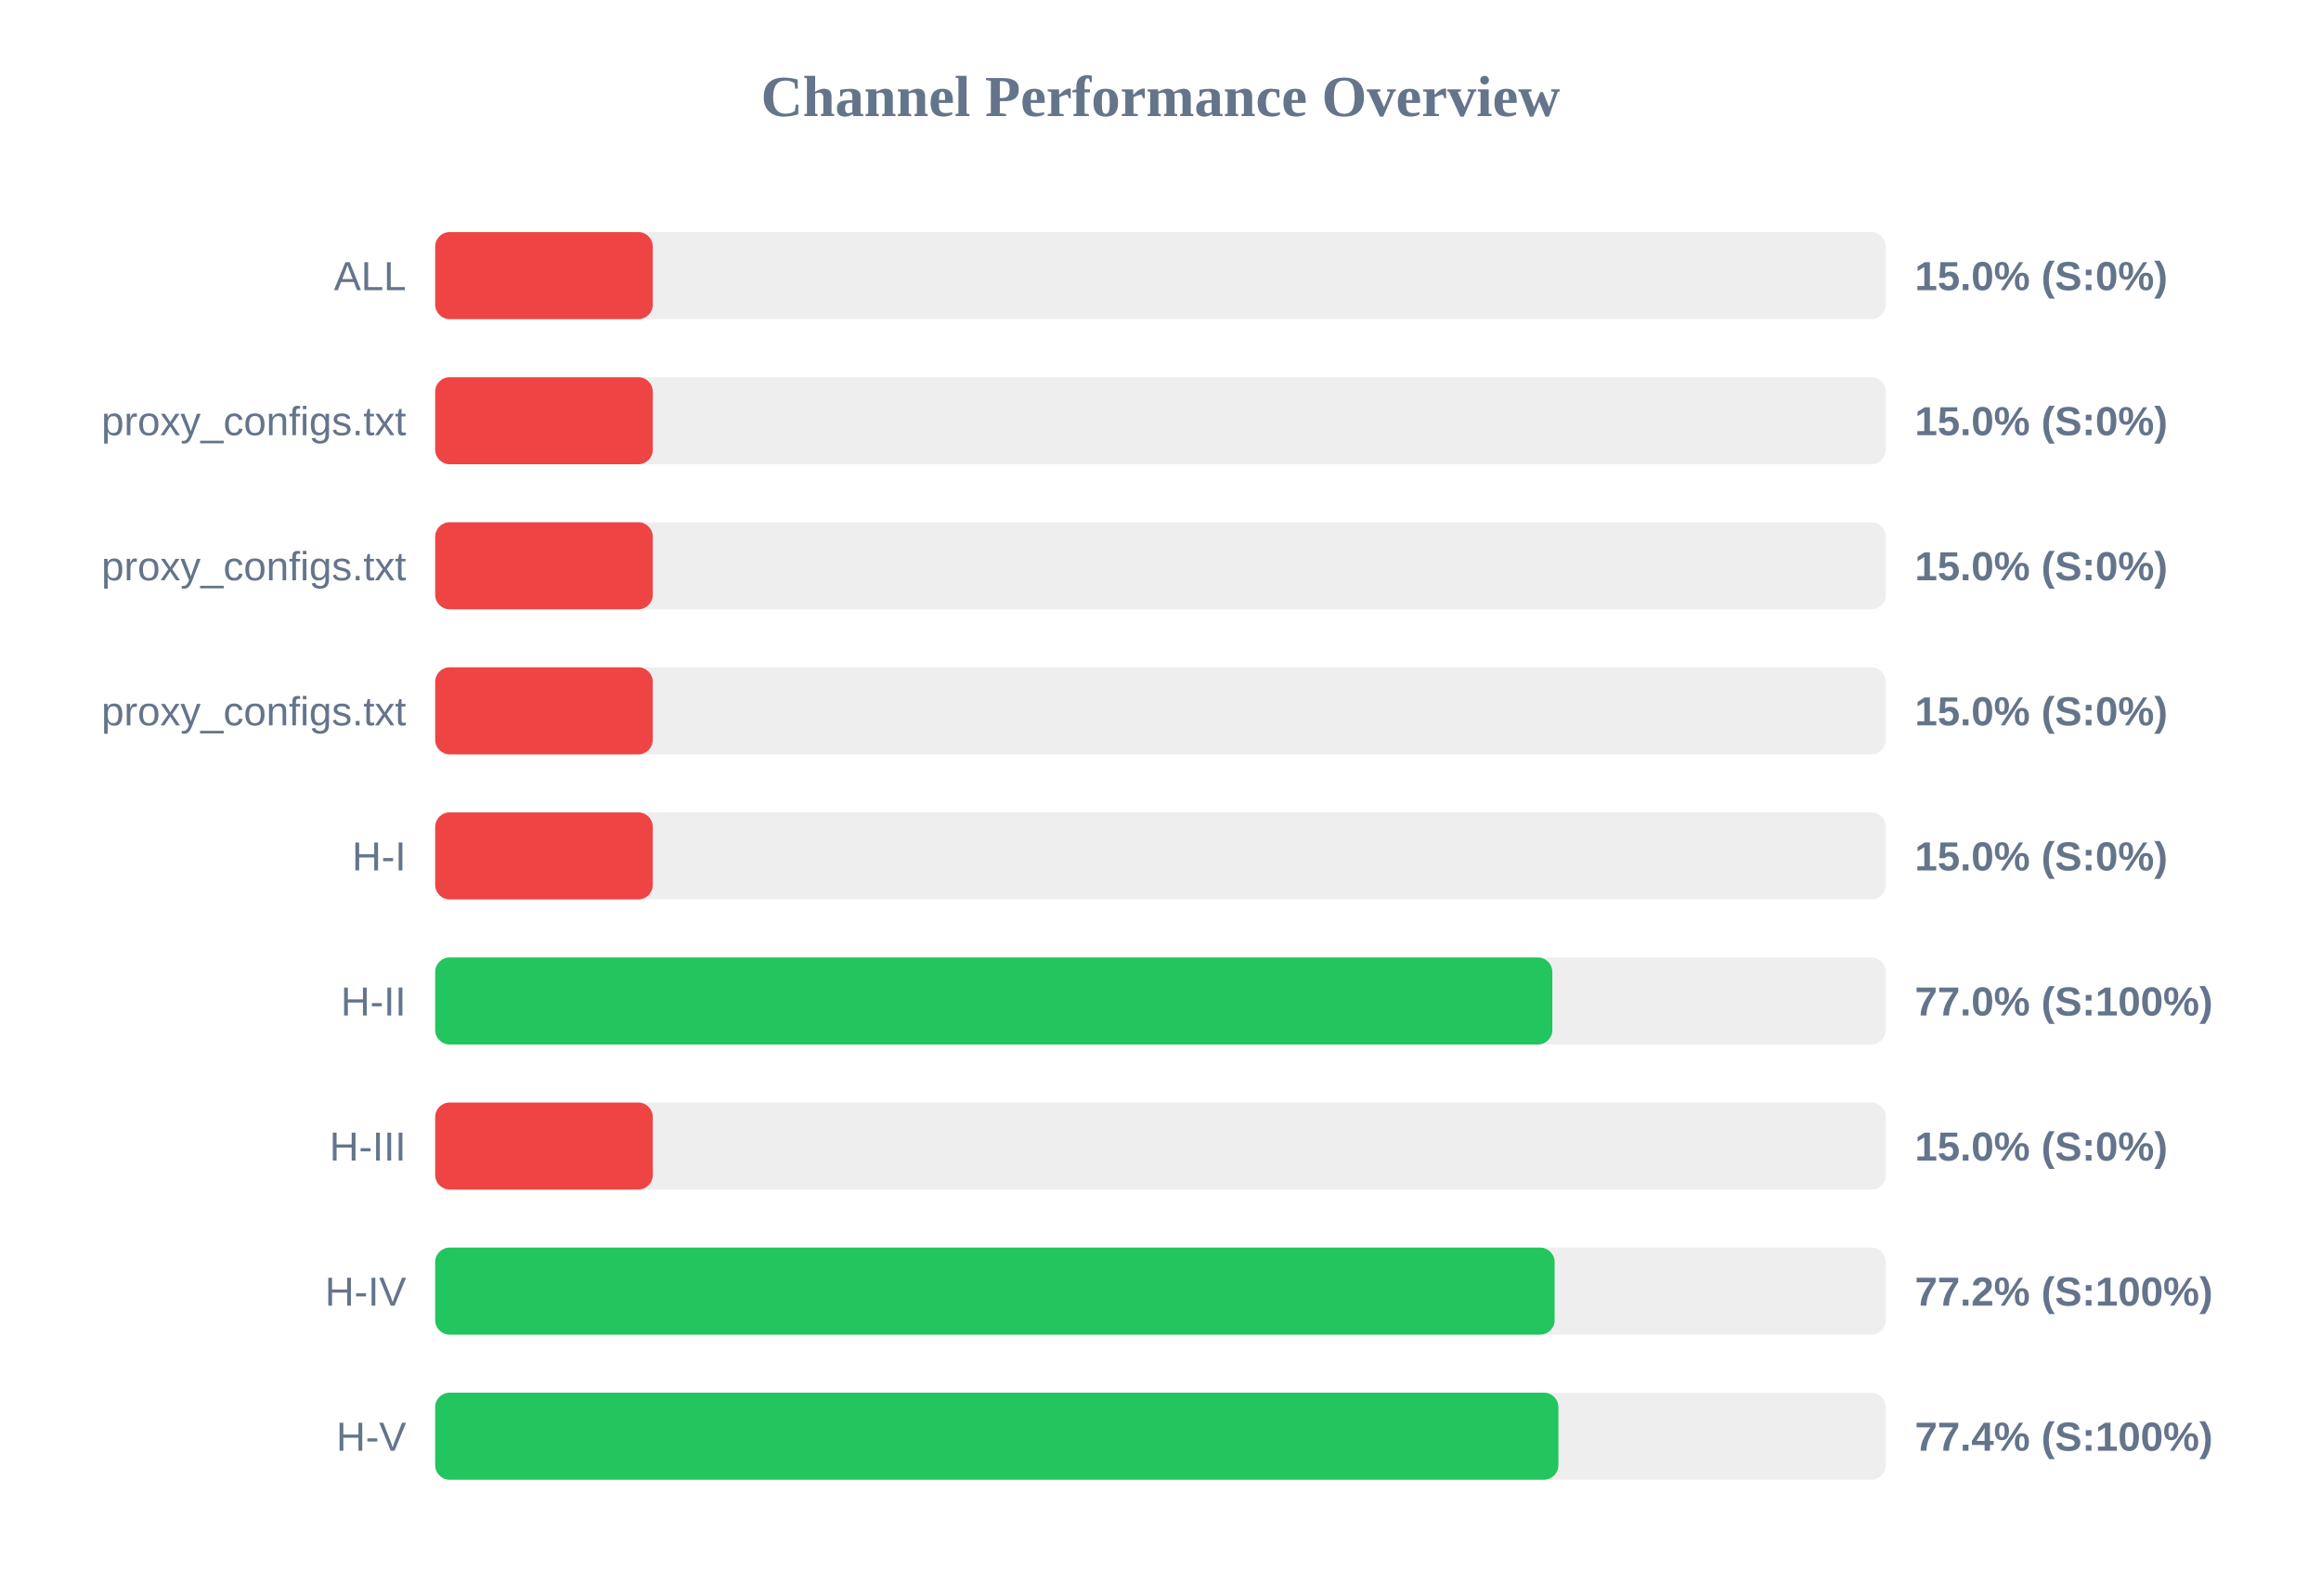
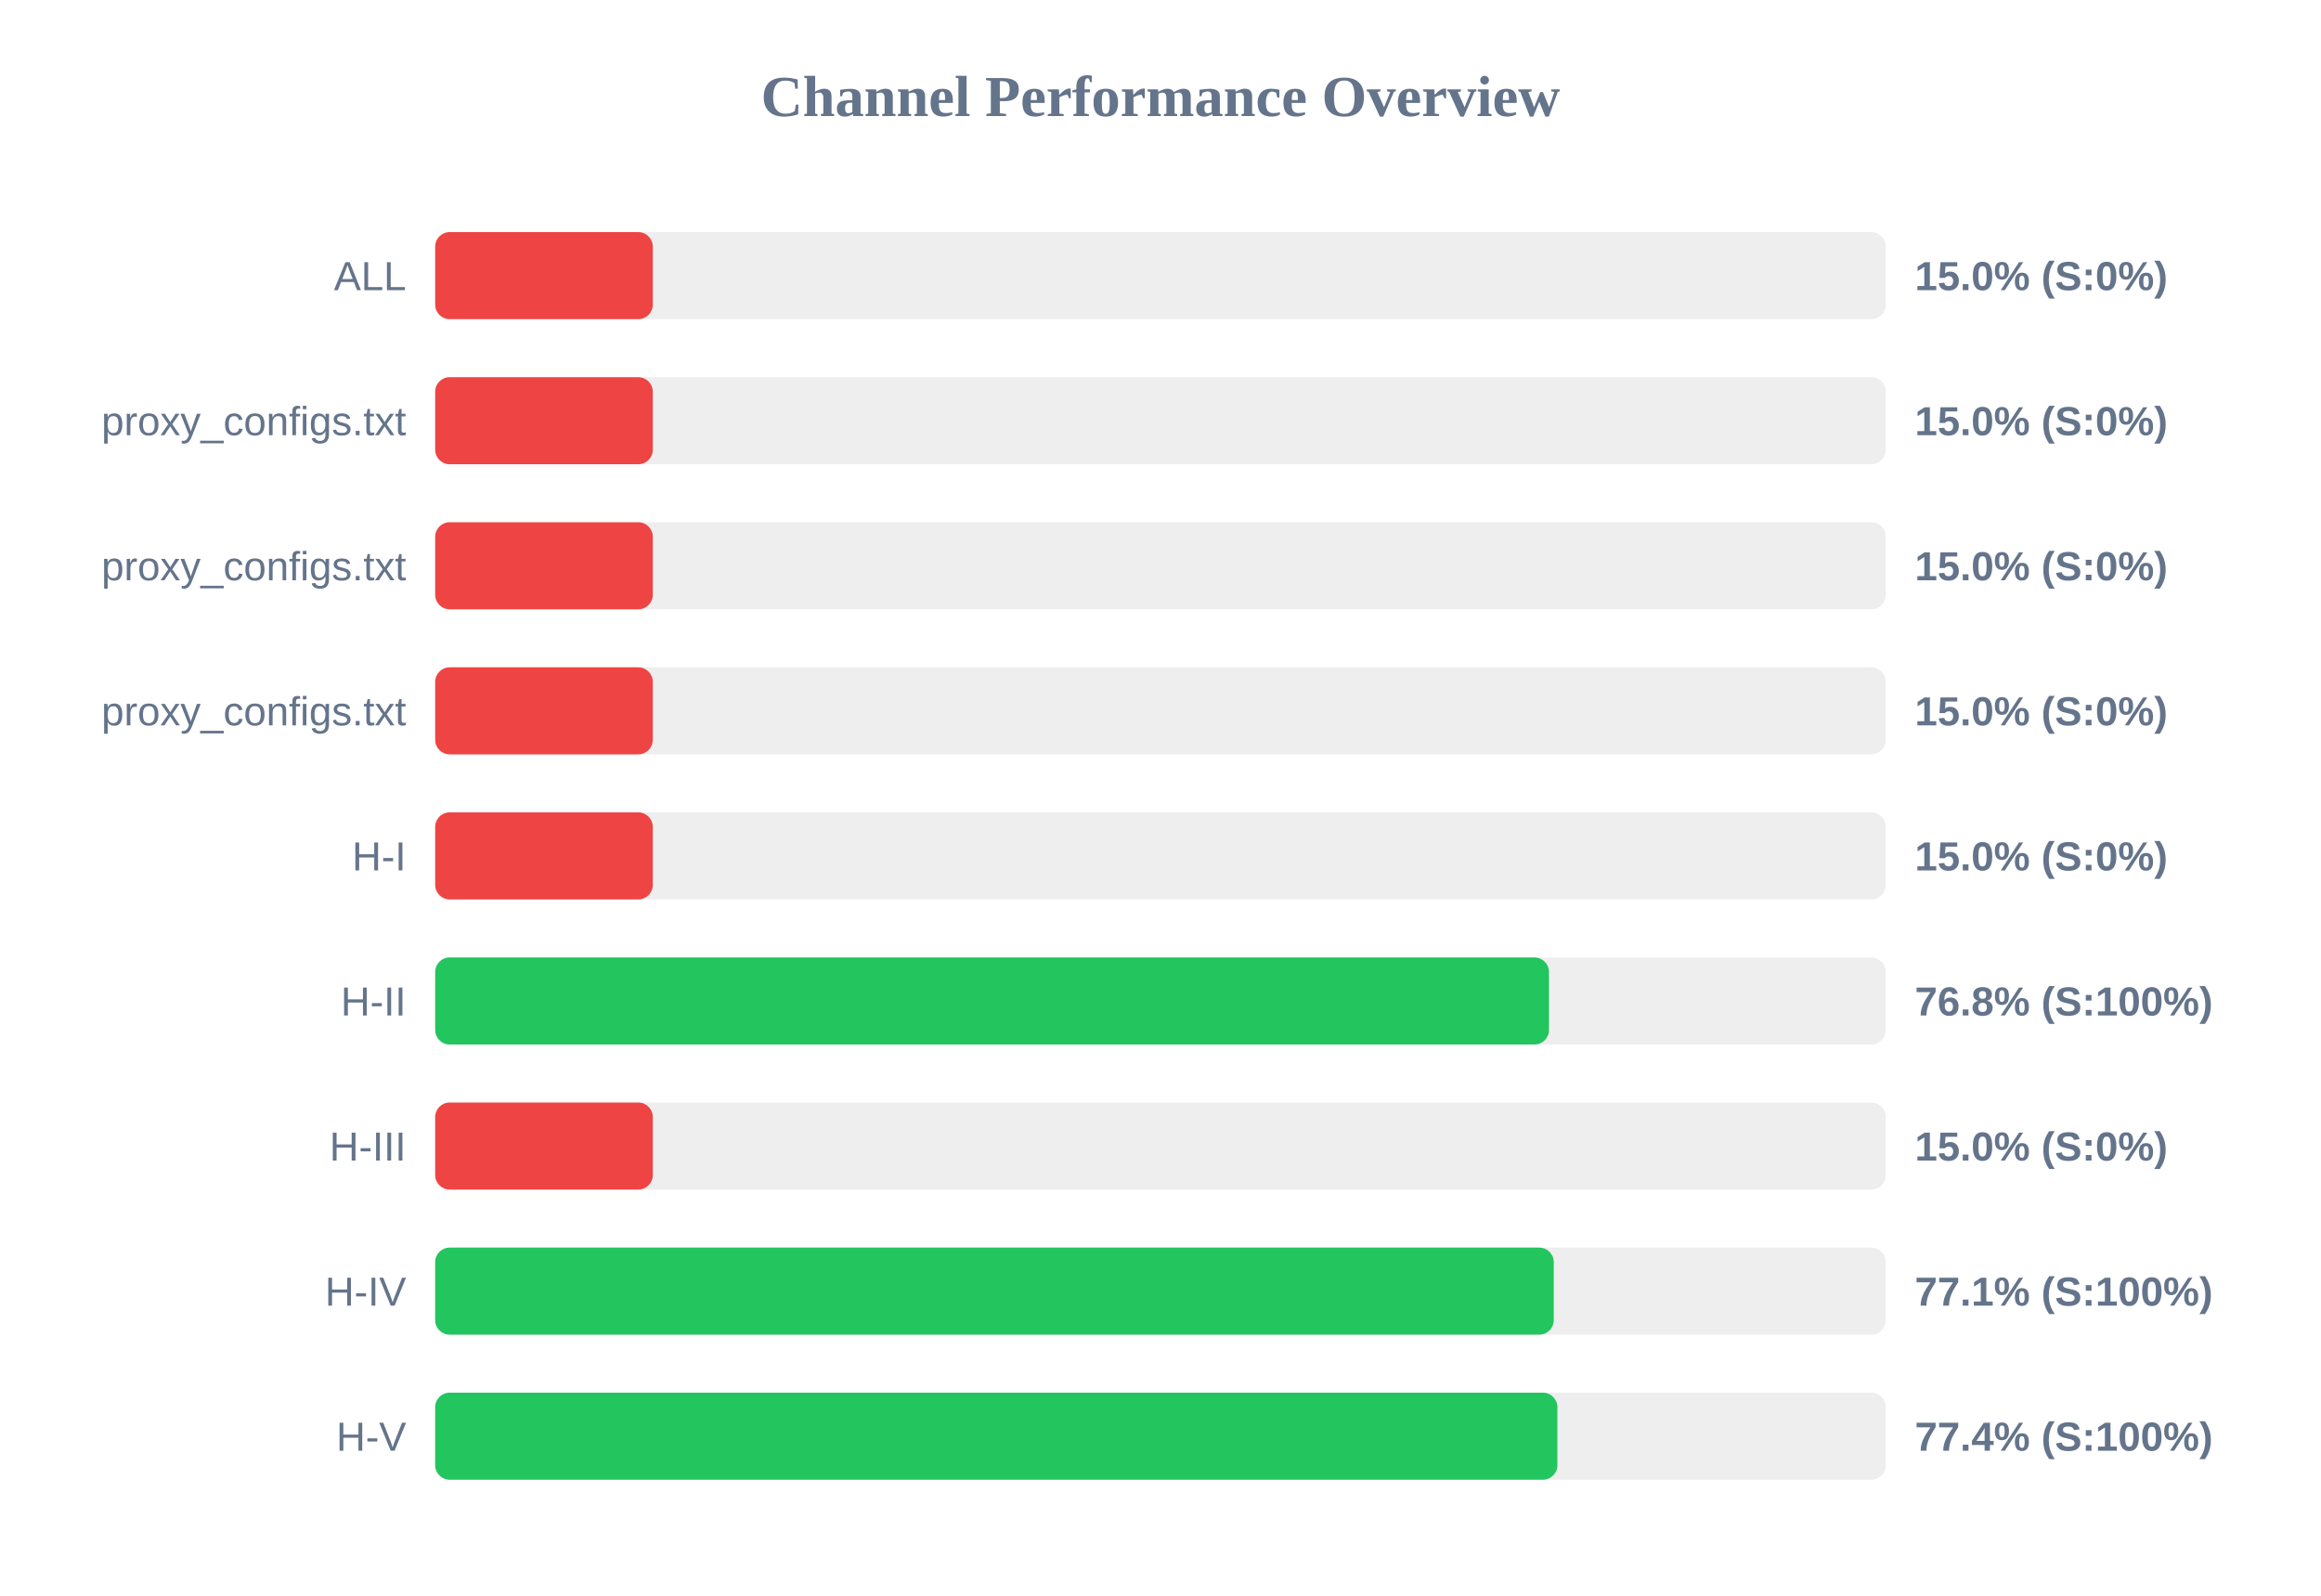
<svg xmlns="http://www.w3.org/2000/svg" width="800" height="550" version="1.1">
  <style>
        .row { font: 14px Arial; fill: #64748b; }
        .score { font: bold 14px Arial; fill: #64748b; }
    </style>
  <text x="400" y="40" text-anchor="middle" font-size="20px" font-weight="bold" fill="#64748b">Channel Performance Overview</text>
  <rect x="150" y="80" width="500" height="30" fill="#eee" rx="5" />
  <rect x="150" y="80" width="75.0" height="30" fill="#ef4444" rx="5" />
  <text x="140" y="100" text-anchor="end" class="row">ALL</text>
  <text x="660" y="100" text-anchor="start" class="score">15.0% (S:0%)</text>
  <rect x="150" y="130" width="500" height="30" fill="#eee" rx="5" />
  <rect x="150" y="130" width="75.0" height="30" fill="#ef4444" rx="5" />
  <text x="140" y="150" text-anchor="end" class="row">proxy_configs.txt</text>
  <text x="660" y="150" text-anchor="start" class="score">15.0% (S:0%)</text>
  <rect x="150" y="180" width="500" height="30" fill="#eee" rx="5" />
  <rect x="150" y="180" width="75.0" height="30" fill="#ef4444" rx="5" />
  <text x="140" y="200" text-anchor="end" class="row">proxy_configs.txt</text>
  <text x="660" y="200" text-anchor="start" class="score">15.0% (S:0%)</text>
  <rect x="150" y="230" width="500" height="30" fill="#eee" rx="5" />
  <rect x="150" y="230" width="75.0" height="30" fill="#ef4444" rx="5" />
  <text x="140" y="250" text-anchor="end" class="row">proxy_configs.txt</text>
  <text x="660" y="250" text-anchor="start" class="score">15.0% (S:0%)</text>
  <rect x="150" y="280" width="500" height="30" fill="#eee" rx="5" />
  <rect x="150" y="280" width="75.0" height="30" fill="#ef4444" rx="5" />
  <text x="140" y="300" text-anchor="end" class="row">H-I</text>
  <text x="660" y="300" text-anchor="start" class="score">15.0% (S:0%)</text>
  <rect x="150" y="330" width="500" height="30" fill="#eee" rx="5" />
-   <rect x="150" y="330" width="385.05" height="30" fill="#22c55e" rx="5" />
+   <rect x="150" y="330" width="383.9" height="30" fill="#22c55e" rx="5" />
  <text x="140" y="350" text-anchor="end" class="row">H-II</text>
-   <text x="660" y="350" text-anchor="start" class="score">77.0% (S:100%)</text>
+   <text x="660" y="350" text-anchor="start" class="score">76.8% (S:100%)</text>
  <rect x="150" y="380" width="500" height="30" fill="#eee" rx="5" />
  <rect x="150" y="380" width="75.0" height="30" fill="#ef4444" rx="5" />
  <text x="140" y="400" text-anchor="end" class="row">H-III</text>
  <text x="660" y="400" text-anchor="start" class="score">15.0% (S:0%)</text>
  <rect x="150" y="430" width="500" height="30" fill="#eee" rx="5" />
-   <rect x="150" y="430" width="385.85" height="30" fill="#22c55e" rx="5" />
+   <rect x="150" y="430" width="385.55" height="30" fill="#22c55e" rx="5" />
  <text x="140" y="450" text-anchor="end" class="row">H-IV</text>
-   <text x="660" y="450" text-anchor="start" class="score">77.2% (S:100%)</text>
+   <text x="660" y="450" text-anchor="start" class="score">77.1% (S:100%)</text>
  <rect x="150" y="480" width="500" height="30" fill="#eee" rx="5" />
-   <rect x="150" y="480" width="387.15" height="30" fill="#22c55e" rx="5" />
+   <rect x="150" y="480" width="386.8" height="30" fill="#22c55e" rx="5" />
  <text x="140" y="500" text-anchor="end" class="row">H-V</text>
  <text x="660" y="500" text-anchor="start" class="score">77.4% (S:100%)</text>
</svg>
